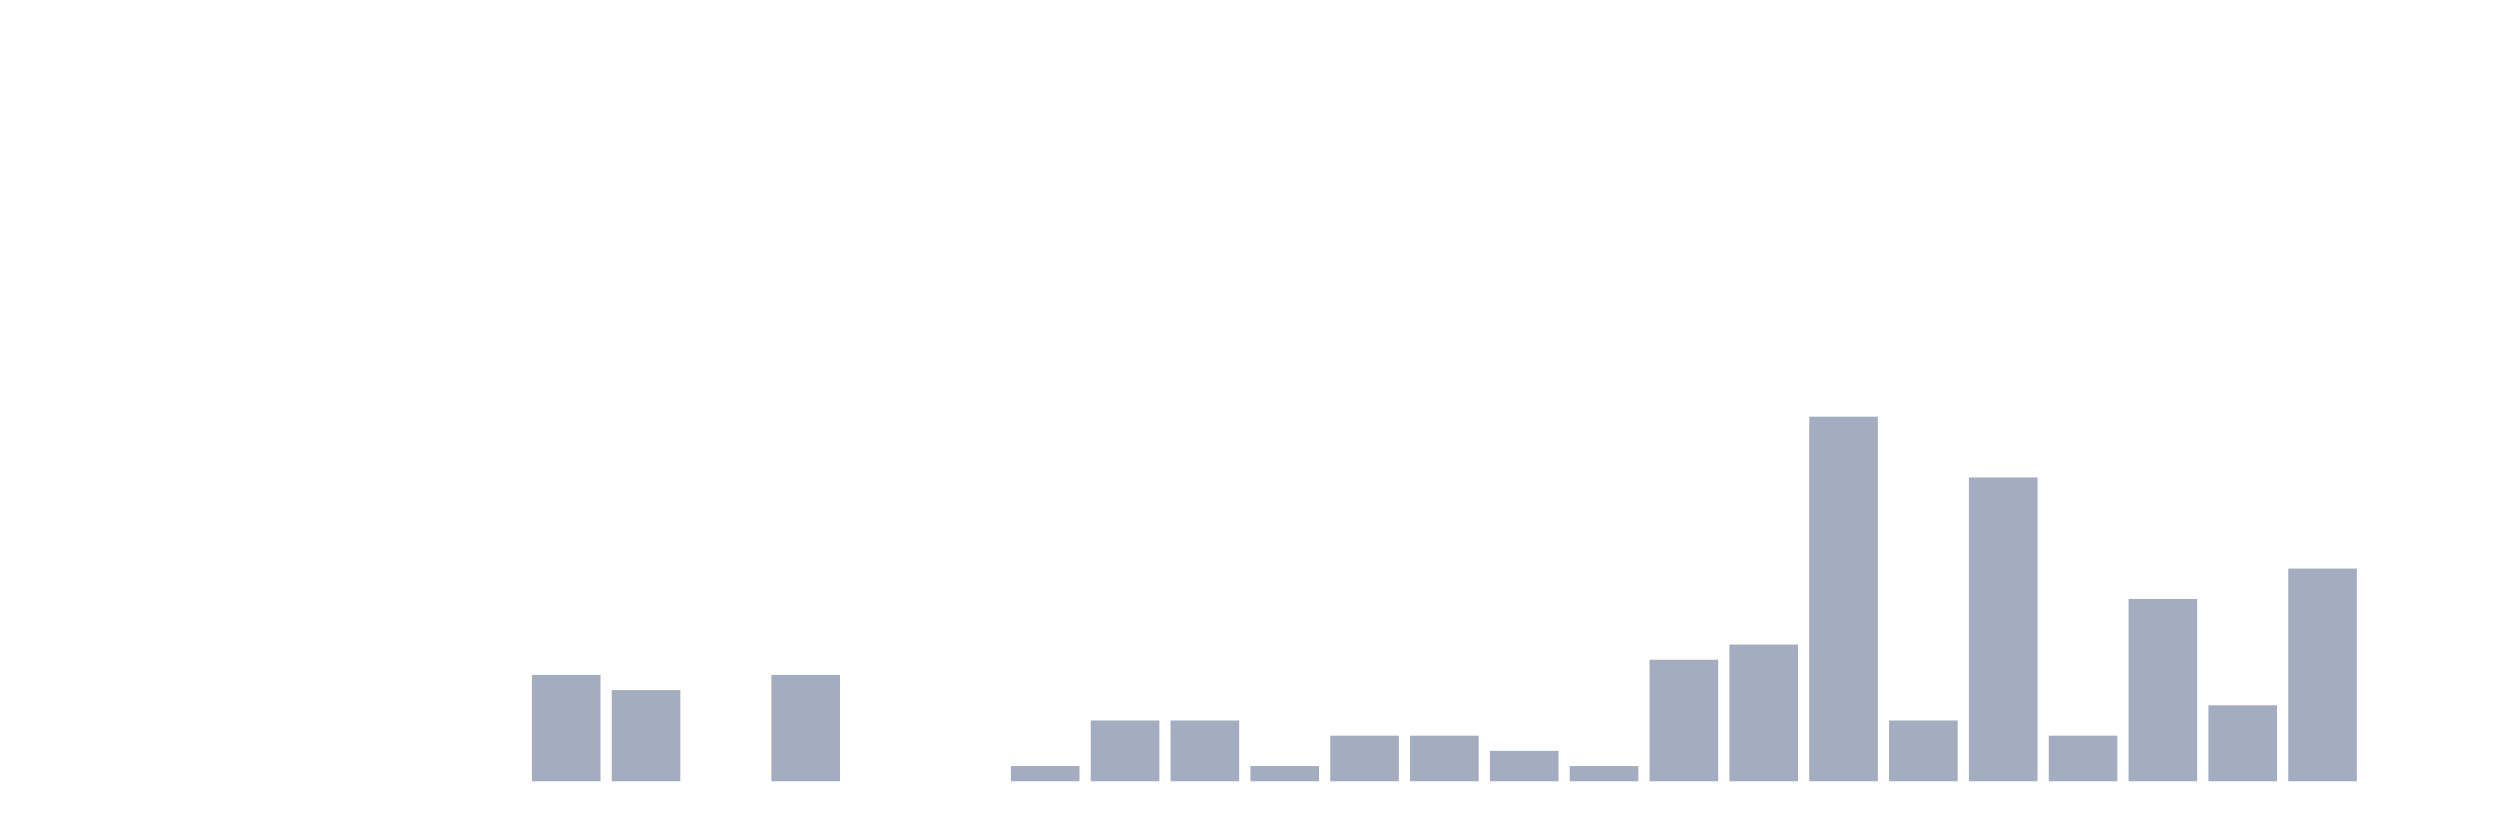
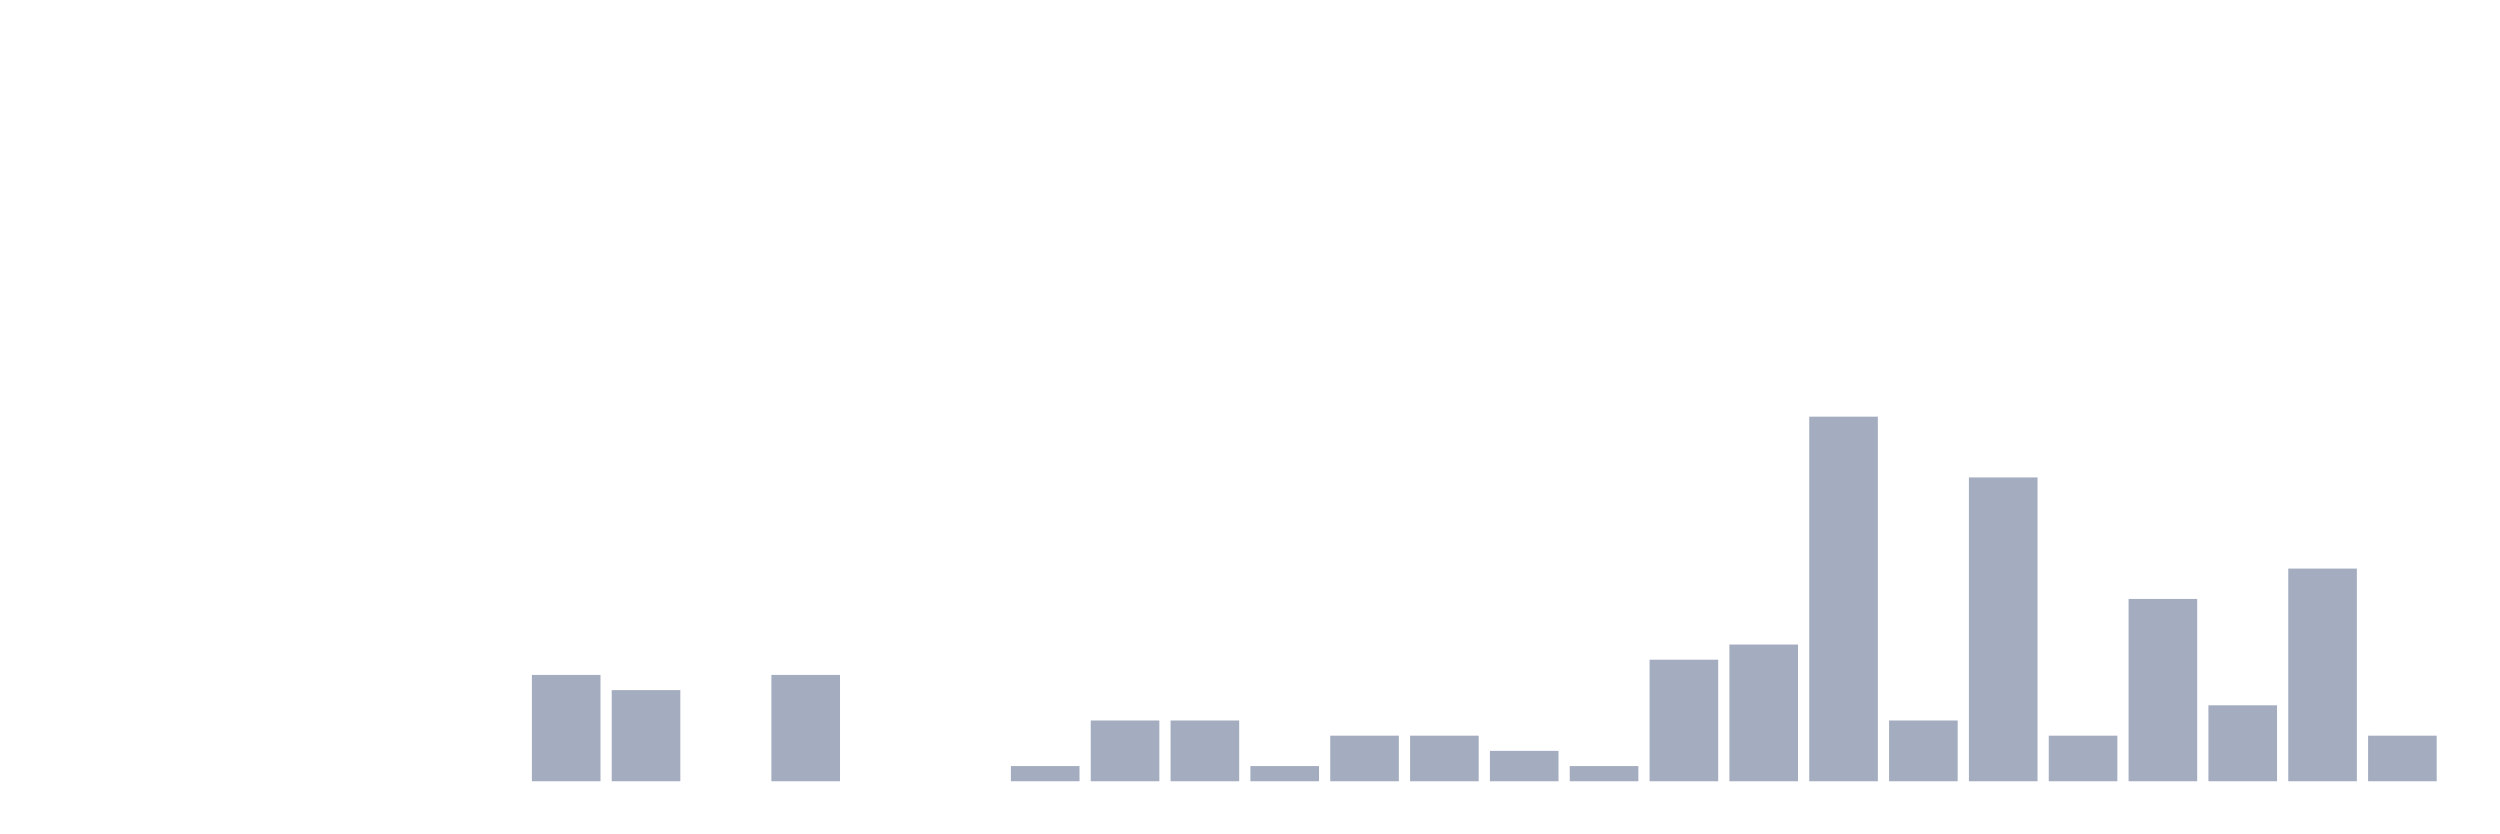
<svg xmlns="http://www.w3.org/2000/svg" viewBox="0 0 480 160">
  <g transform="translate(10,10)">
    <rect class="bar" x="0.153" width="13.175" y="140" height="0" fill="rgb(164,173,192)" />
    <rect class="bar" x="15.482" width="13.175" y="140" height="0" fill="rgb(164,173,192)" />
    <rect class="bar" x="30.81" width="13.175" y="140" height="0" fill="rgb(164,173,192)" />
    <rect class="bar" x="46.138" width="13.175" y="140" height="0" fill="rgb(164,173,192)" />
    <rect class="bar" x="61.466" width="13.175" y="140" height="0" fill="rgb(164,173,192)" />
    <rect class="bar" x="76.794" width="13.175" y="140" height="0" fill="rgb(164,173,192)" />
    <rect class="bar" x="92.123" width="13.175" y="119.583" height="20.417" fill="rgb(164,173,192)" />
    <rect class="bar" x="107.451" width="13.175" y="122.5" height="17.5" fill="rgb(164,173,192)" />
    <rect class="bar" x="122.779" width="13.175" y="140" height="0" fill="rgb(164,173,192)" />
    <rect class="bar" x="138.107" width="13.175" y="119.583" height="20.417" fill="rgb(164,173,192)" />
    <rect class="bar" x="153.436" width="13.175" y="140" height="0" fill="rgb(164,173,192)" />
    <rect class="bar" x="168.764" width="13.175" y="140" height="0" fill="rgb(164,173,192)" />
    <rect class="bar" x="184.092" width="13.175" y="137.083" height="2.917" fill="rgb(164,173,192)" />
    <rect class="bar" x="199.42" width="13.175" y="128.333" height="11.667" fill="rgb(164,173,192)" />
    <rect class="bar" x="214.748" width="13.175" y="128.333" height="11.667" fill="rgb(164,173,192)" />
    <rect class="bar" x="230.077" width="13.175" y="137.083" height="2.917" fill="rgb(164,173,192)" />
    <rect class="bar" x="245.405" width="13.175" y="131.25" height="8.75" fill="rgb(164,173,192)" />
    <rect class="bar" x="260.733" width="13.175" y="131.25" height="8.75" fill="rgb(164,173,192)" />
    <rect class="bar" x="276.061" width="13.175" y="134.167" height="5.833" fill="rgb(164,173,192)" />
    <rect class="bar" x="291.39" width="13.175" y="137.083" height="2.917" fill="rgb(164,173,192)" />
    <rect class="bar" x="306.718" width="13.175" y="116.667" height="23.333" fill="rgb(164,173,192)" />
    <rect class="bar" x="322.046" width="13.175" y="113.75" height="26.25" fill="rgb(164,173,192)" />
    <rect class="bar" x="337.374" width="13.175" y="70" height="70" fill="rgb(164,173,192)" />
    <rect class="bar" x="352.702" width="13.175" y="128.333" height="11.667" fill="rgb(164,173,192)" />
    <rect class="bar" x="368.031" width="13.175" y="81.667" height="58.333" fill="rgb(164,173,192)" />
    <rect class="bar" x="383.359" width="13.175" y="131.25" height="8.75" fill="rgb(164,173,192)" />
    <rect class="bar" x="398.687" width="13.175" y="105" height="35" fill="rgb(164,173,192)" />
    <rect class="bar" x="414.015" width="13.175" y="125.417" height="14.583" fill="rgb(164,173,192)" />
    <rect class="bar" x="429.344" width="13.175" y="99.167" height="40.833" fill="rgb(164,173,192)" />
-     <rect class="bar" x="444.672" width="13.175" y="140" height="0" fill="rgb(164,173,192)" />
+     <rect class="bar" x="444.672" width="13.175" y="131.25" height="8.75" fill="rgb(164,173,192)" />
  </g>
</svg>
